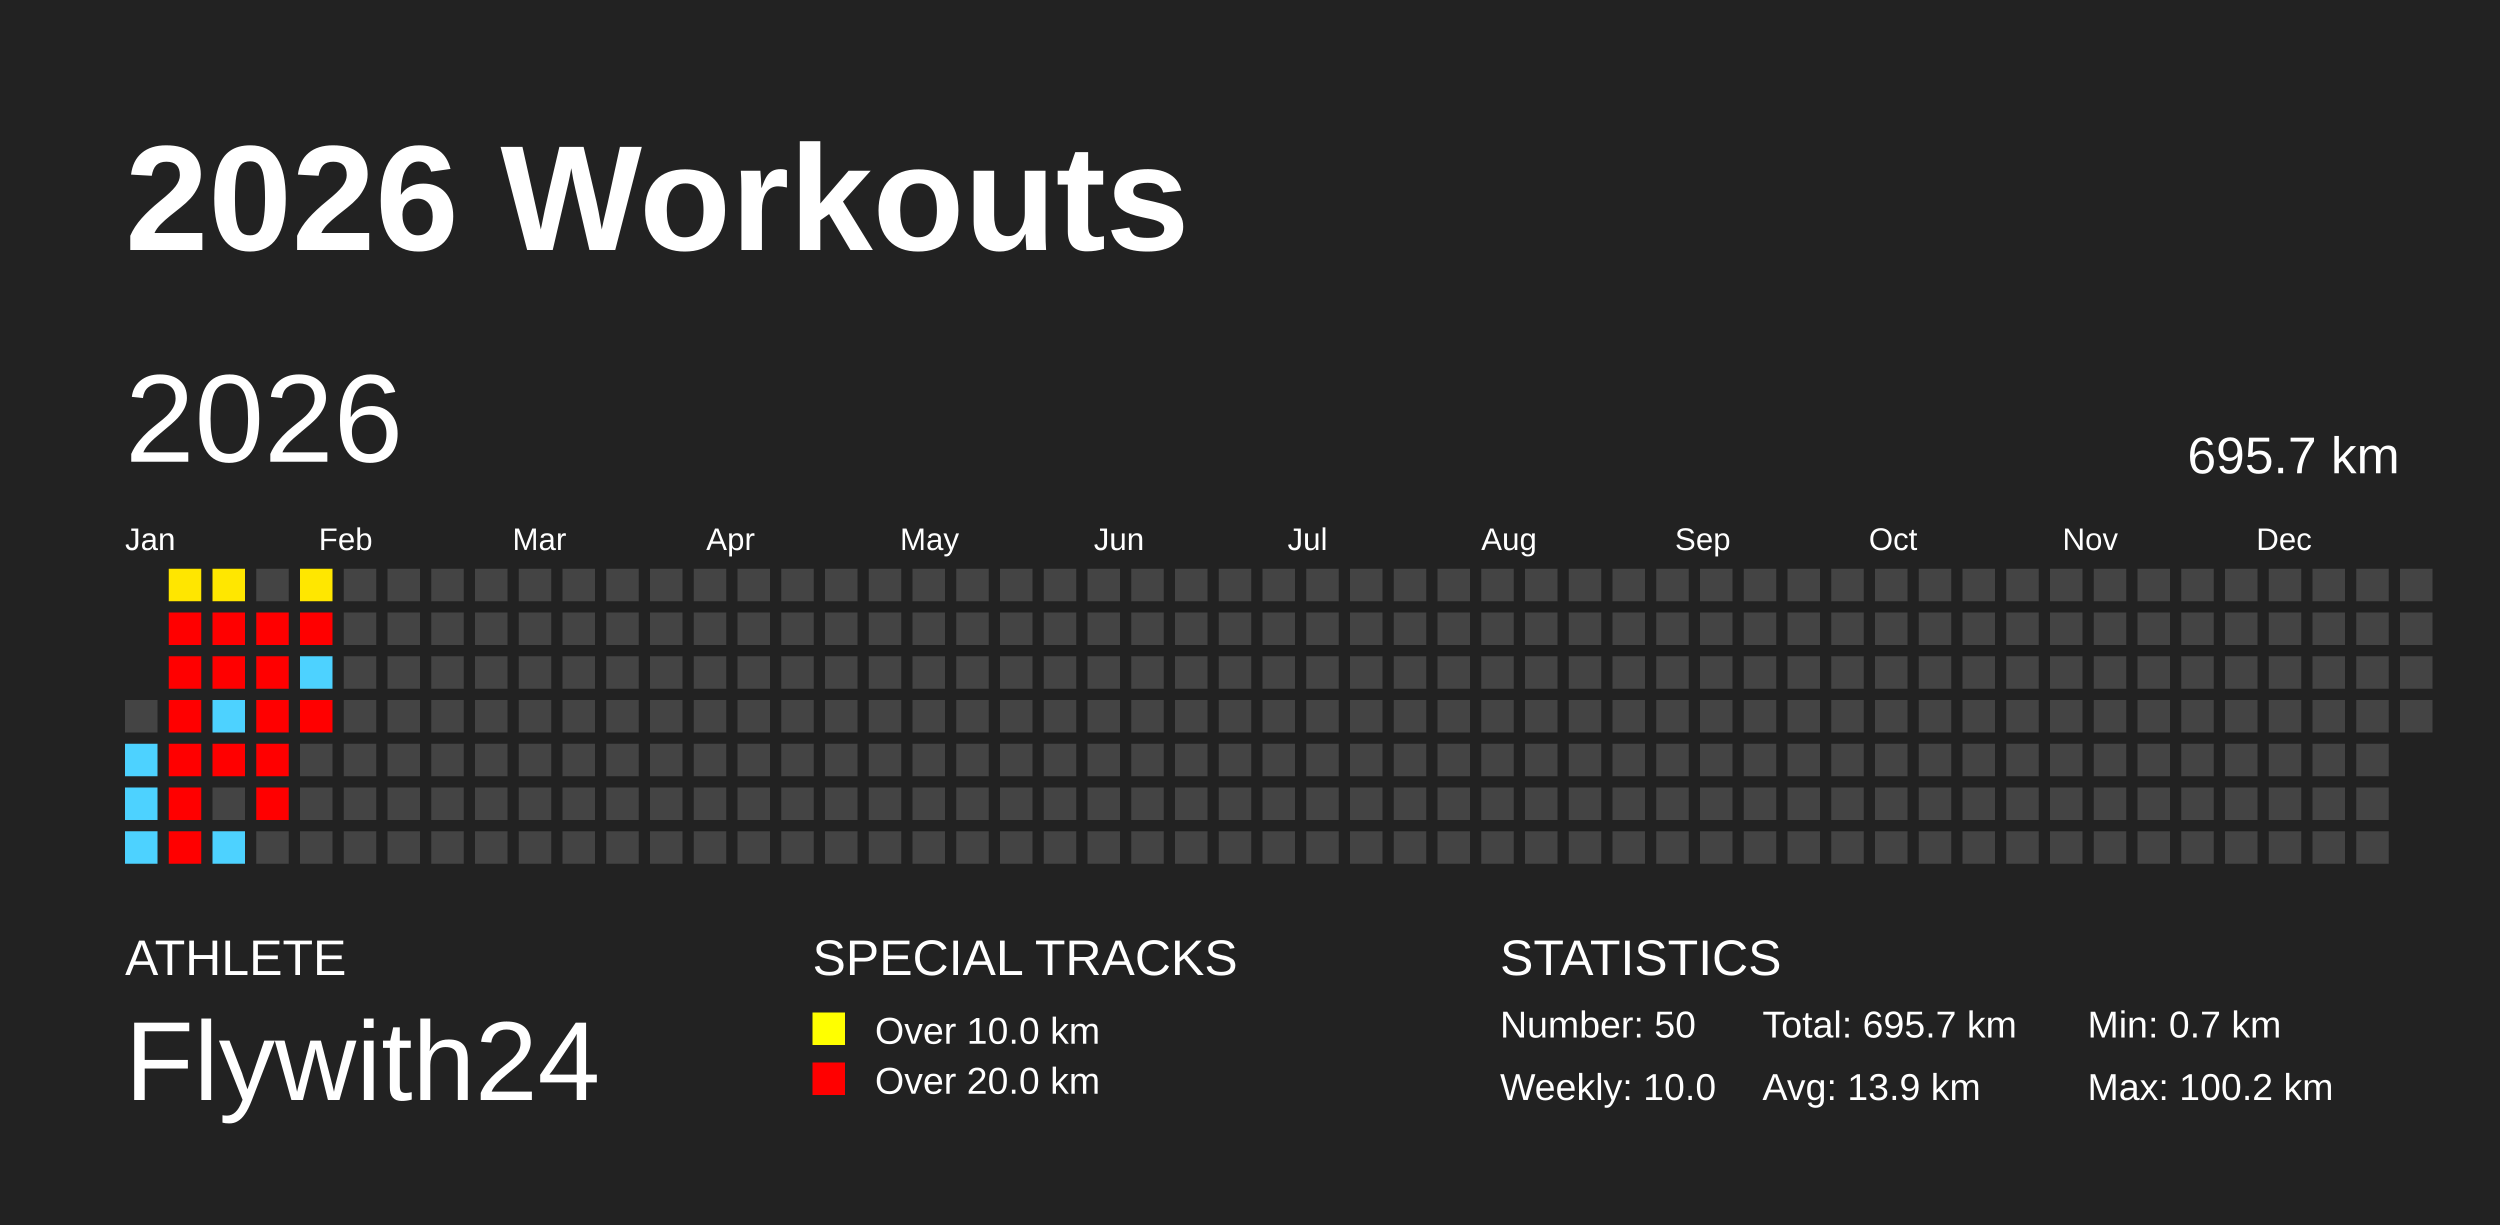
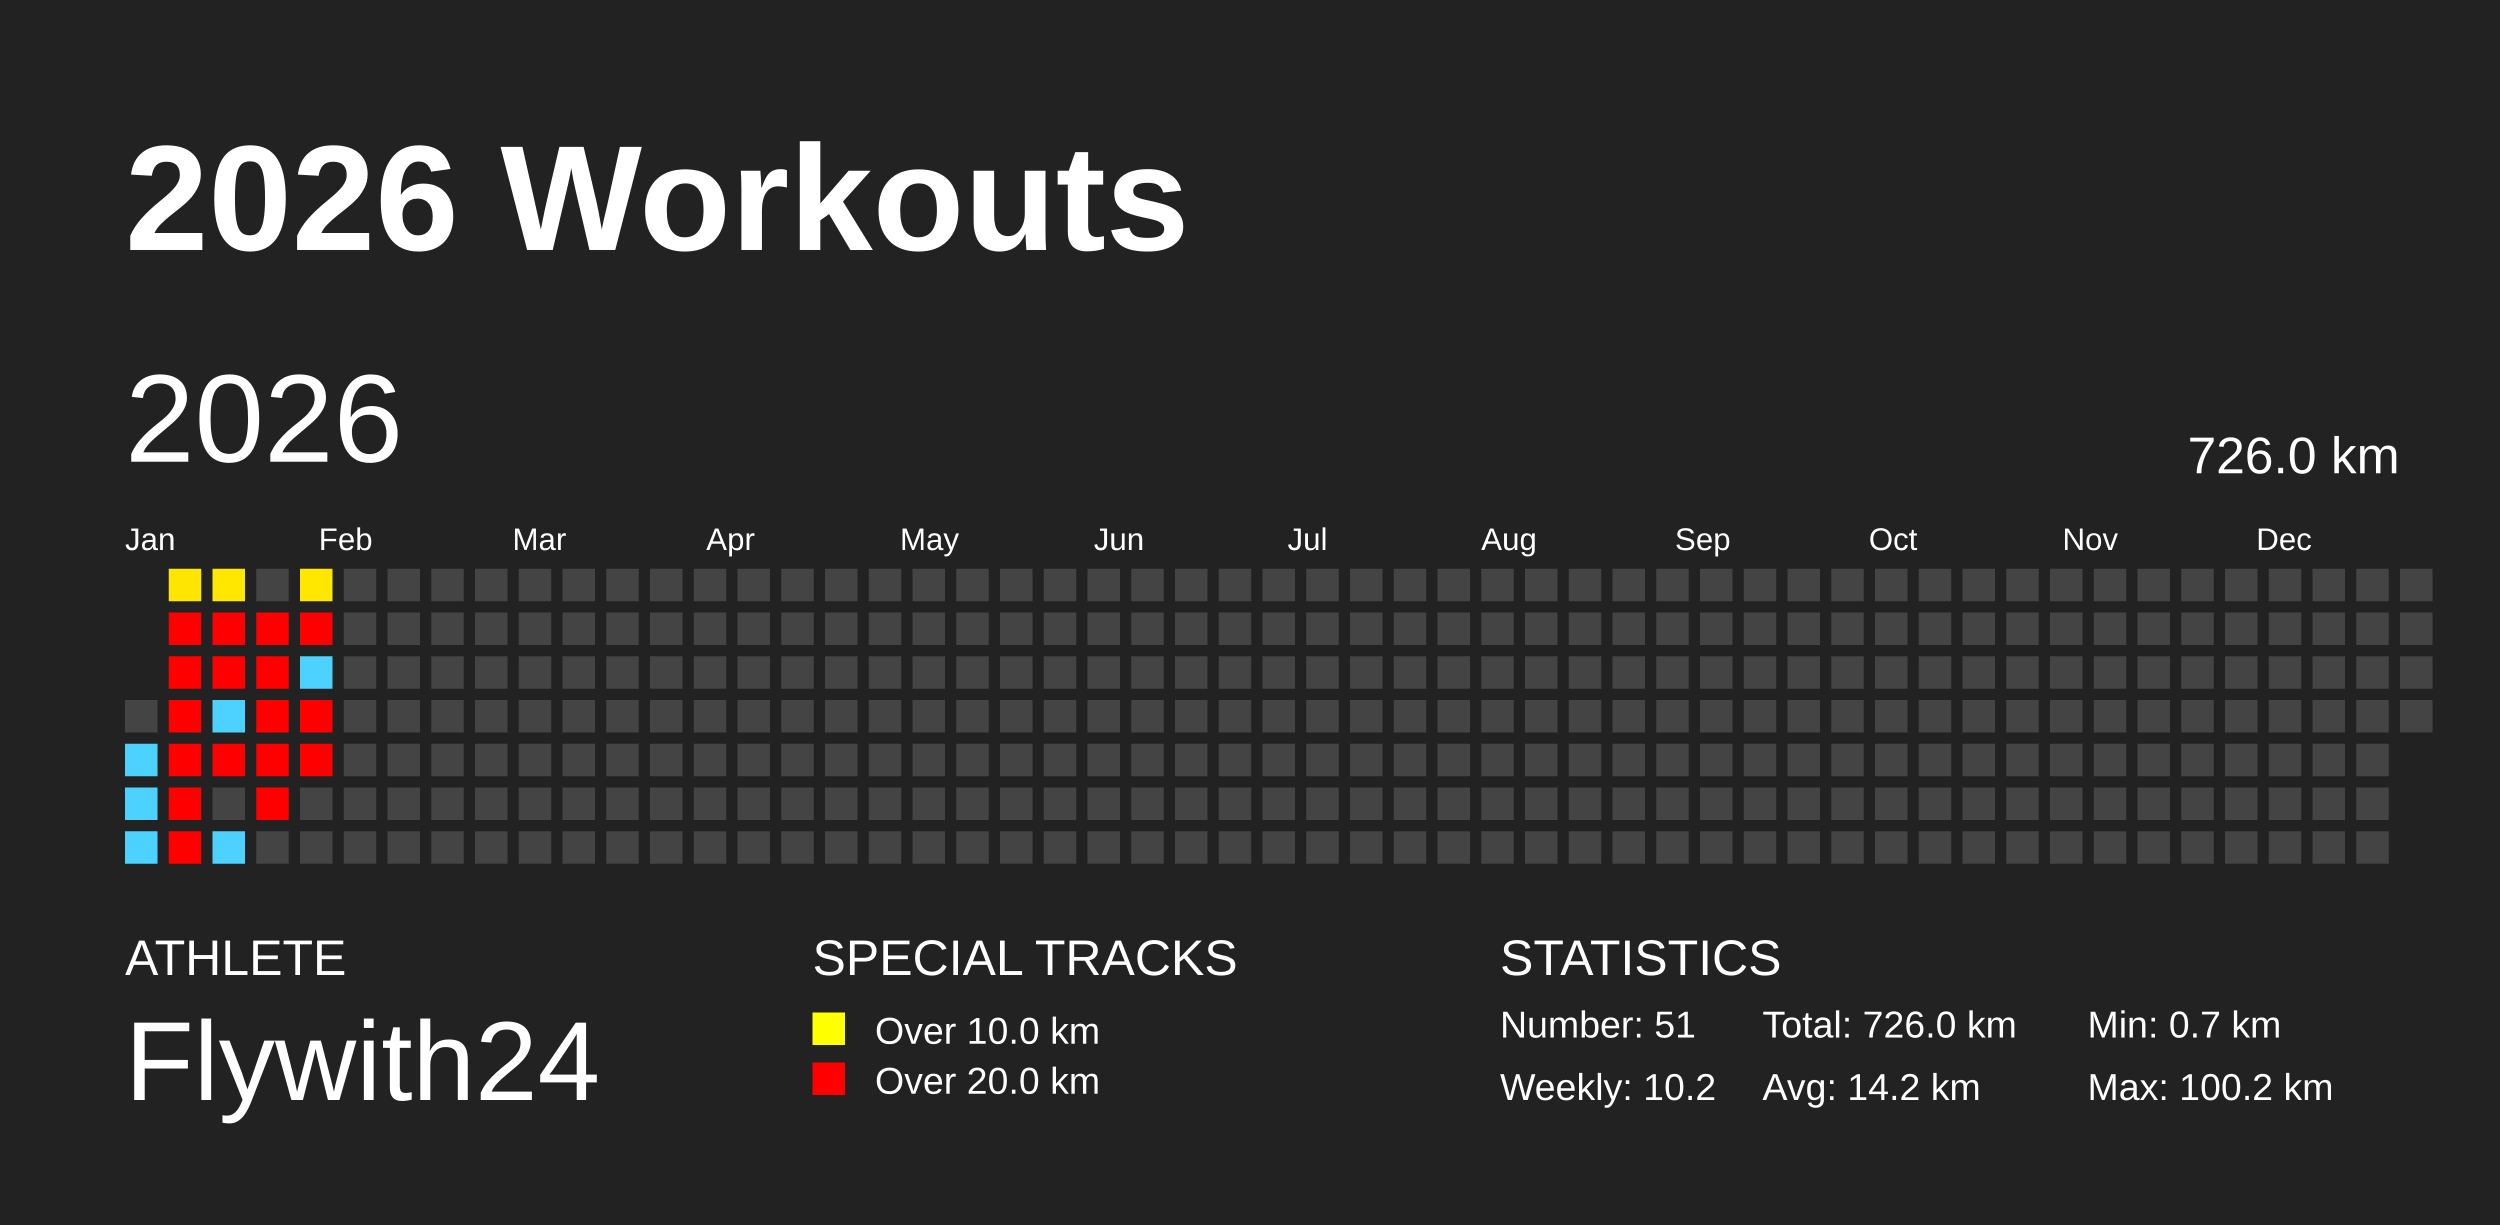
<svg xmlns="http://www.w3.org/2000/svg" baseProfile="full" height="98mm" version="1.1" viewBox="0,0,200,98" width="200mm">
  <defs />
  <rect fill="#222222" height="98" width="200" x="0" y="0" />
  <text fill="#FFFFFF" style="font-size:12px; font-family:Arial; font-weight:bold;" x="10" y="20">2026 Workouts</text>
  <text fill="#FFFFFF" style="font-size:4px; font-family:Arial" x="10" y="78">ATHLETE</text>
  <text fill="#FFFFFF" style="font-size:9px; font-family:Arial" x="10" y="88">Flywith24</text>
  <text fill="#FFFFFF" style="font-size:4px; font-family:Arial" x="65" y="78">SPECIAL TRACKS</text>
  <rect fill="yellow" height="2.6" width="2.6" x="65" y="81" />
  <text fill="#FFFFFF" style="font-size:3px; font-family:Arial" x="70" y="83.5">Over 10.0 km</text>
  <rect fill="red" height="2.6" width="2.6" x="65" y="85" />
  <text fill="#FFFFFF" style="font-size:3px; font-family:Arial" x="70" y="87.5">Over 20.0 km</text>
  <text fill="#FFFFFF" style="font-size:4px; font-family:Arial" x="120" y="78">STATISTICS</text>
-   <text fill="#FFFFFF" style="font-size:3px; font-family:Arial" x="120" y="83">Number: 50</text>
-   <text fill="#FFFFFF" style="font-size:3px; font-family:Arial" x="120" y="88">Weekly: 10.0</text>
-   <text fill="#FFFFFF" style="font-size:3px; font-family:Arial" x="141" y="83">Total: 695.7 km</text>
-   <text fill="#FFFFFF" style="font-size:3px; font-family:Arial" x="141" y="88">Avg: 13.9 km</text>
+   <text fill="#FFFFFF" style="font-size:3px; font-family:Arial" x="120" y="83">Number: 51</text>
+   <text fill="#FFFFFF" style="font-size:3px; font-family:Arial" x="120" y="88">Weekly: 10.2</text>
+   <text fill="#FFFFFF" style="font-size:3px; font-family:Arial" x="141" y="83">Total: 726.0 km</text>
+   <text fill="#FFFFFF" style="font-size:3px; font-family:Arial" x="141" y="88">Avg: 14.2 km</text>
  <text fill="#FFFFFF" style="font-size:3px; font-family:Arial" x="167" y="83">Min: 0.7 km</text>
  <text fill="#FFFFFF" style="font-size:3px; font-family:Arial" x="167" y="88">Max: 100.2 km</text>
  <text dominant-baseline="hanging" fill="#FFFFFF" style="font-size:10.0px; font-family:Arial;" x="10" y="30">2026</text>
-   <text dominant-baseline="hanging" fill="#FFFFFF" style="font-size:4.125px; font-family:Arial;" x="175" y="35">695.7 km</text>
+   <text dominant-baseline="hanging" fill="#FFFFFF" style="font-size:4.125px; font-family:Arial;" x="175" y="35">726.0 km</text>
  <text fill="#FFFFFF" style="font-size:2.5px; font-family:Arial" x="10.0" y="44">Jan</text>
  <text fill="#FFFFFF" style="font-size:2.5px; font-family:Arial" x="25.5" y="44">Feb</text>
  <text fill="#FFFFFF" style="font-size:2.5px; font-family:Arial" x="41.0" y="44">Mar</text>
  <text fill="#FFFFFF" style="font-size:2.5px; font-family:Arial" x="56.5" y="44">Apr</text>
  <text fill="#FFFFFF" style="font-size:2.5px; font-family:Arial" x="72.0" y="44">May</text>
  <text fill="#FFFFFF" style="font-size:2.5px; font-family:Arial" x="87.5" y="44">Jun</text>
  <text fill="#FFFFFF" style="font-size:2.5px; font-family:Arial" x="103.0" y="44">Jul</text>
  <text fill="#FFFFFF" style="font-size:2.5px; font-family:Arial" x="118.5" y="44">Aug</text>
  <text fill="#FFFFFF" style="font-size:2.5px; font-family:Arial" x="134.0" y="44">Sep</text>
  <text fill="#FFFFFF" style="font-size:2.5px; font-family:Arial" x="149.5" y="44">Oct</text>
  <text fill="#FFFFFF" style="font-size:2.5px; font-family:Arial" x="165.0" y="44">Nov</text>
  <text fill="#FFFFFF" style="font-size:2.5px; font-family:Arial" x="180.5" y="44">Dec</text>
  <rect fill="#444444" height="2.6" width="2.6" x="10.0" y="56.0" />
  <rect fill="#4dd2ff" height="2.6" width="2.6" x="10.0" y="59.5" />
  <rect fill="#4dd2ff" height="2.6" width="2.6" x="10.0" y="63.0" />
  <rect fill="#4dd2ff" height="2.6" width="2.6" x="10.0" y="66.5" />
  <rect fill="#ffe600" height="2.6" width="2.6" x="13.5" y="45.5" />
  <rect fill="red" height="2.6" width="2.6" x="13.5" y="49.0" />
  <rect fill="red" height="2.6" width="2.6" x="13.5" y="52.5" />
  <rect fill="red" height="2.6" width="2.6" x="13.5" y="56.0" />
  <rect fill="red" height="2.6" width="2.6" x="13.5" y="59.5" />
  <rect fill="red" height="2.6" width="2.6" x="13.5" y="63.0" />
  <rect fill="red" height="2.6" width="2.6" x="13.5" y="66.5" />
  <rect fill="#ffe700" height="2.6" width="2.6" x="17.0" y="45.5" />
  <rect fill="red" height="2.6" width="2.6" x="17.0" y="49.0" />
  <rect fill="red" height="2.6" width="2.6" x="17.0" y="52.5" />
  <rect fill="#4dd2ff" height="2.6" width="2.6" x="17.0" y="56.0" />
  <rect fill="red" height="2.6" width="2.6" x="17.0" y="59.5" />
  <rect fill="#444444" height="2.6" width="2.6" x="17.0" y="63.0" />
  <rect fill="#4dd2ff" height="2.6" width="2.6" x="17.0" y="66.5" />
  <rect fill="#444444" height="2.6" width="2.6" x="20.5" y="45.5" />
  <rect fill="red" height="2.6" width="2.6" x="20.5" y="49.0" />
  <rect fill="red" height="2.6" width="2.6" x="20.5" y="52.5" />
  <rect fill="red" height="2.6" width="2.6" x="20.5" y="56.0" />
  <rect fill="red" height="2.6" width="2.6" x="20.5" y="59.5" />
  <rect fill="red" height="2.6" width="2.6" x="20.5" y="63.0" />
  <rect fill="#444444" height="2.6" width="2.6" x="20.5" y="66.5" />
  <rect fill="#ffe700" height="2.6" width="2.6" x="24.0" y="45.5" />
  <rect fill="red" height="2.6" width="2.6" x="24.0" y="49.0" />
  <rect fill="#4dd2ff" height="2.6" width="2.6" x="24.0" y="52.5" />
  <rect fill="red" height="2.6" width="2.6" x="24.0" y="56.0" />
-   <rect fill="#444444" height="2.6" width="2.6" x="24.0" y="59.5" />
+   <rect fill="red" height="2.6" width="2.6" x="24.0" y="59.5" />
  <rect fill="#444444" height="2.6" width="2.6" x="24.0" y="63.0" />
  <rect fill="#444444" height="2.6" width="2.6" x="24.0" y="66.5" />
  <rect fill="#444444" height="2.6" width="2.6" x="27.5" y="45.5" />
  <rect fill="#444444" height="2.6" width="2.6" x="27.5" y="49.0" />
  <rect fill="#444444" height="2.6" width="2.6" x="27.5" y="52.5" />
  <rect fill="#444444" height="2.6" width="2.6" x="27.5" y="56.0" />
  <rect fill="#444444" height="2.6" width="2.6" x="27.5" y="59.5" />
  <rect fill="#444444" height="2.6" width="2.6" x="27.5" y="63.0" />
  <rect fill="#444444" height="2.6" width="2.6" x="27.5" y="66.5" />
  <rect fill="#444444" height="2.6" width="2.6" x="31.0" y="45.5" />
  <rect fill="#444444" height="2.6" width="2.6" x="31.0" y="49.0" />
  <rect fill="#444444" height="2.6" width="2.6" x="31.0" y="52.5" />
  <rect fill="#444444" height="2.6" width="2.6" x="31.0" y="56.0" />
  <rect fill="#444444" height="2.6" width="2.6" x="31.0" y="59.5" />
  <rect fill="#444444" height="2.6" width="2.6" x="31.0" y="63.0" />
  <rect fill="#444444" height="2.6" width="2.6" x="31.0" y="66.5" />
  <rect fill="#444444" height="2.6" width="2.6" x="34.5" y="45.5" />
  <rect fill="#444444" height="2.6" width="2.6" x="34.5" y="49.0" />
  <rect fill="#444444" height="2.6" width="2.6" x="34.5" y="52.5" />
  <rect fill="#444444" height="2.6" width="2.6" x="34.5" y="56.0" />
  <rect fill="#444444" height="2.6" width="2.6" x="34.5" y="59.5" />
  <rect fill="#444444" height="2.6" width="2.6" x="34.5" y="63.0" />
  <rect fill="#444444" height="2.6" width="2.6" x="34.5" y="66.5" />
  <rect fill="#444444" height="2.6" width="2.6" x="38.0" y="45.5" />
  <rect fill="#444444" height="2.6" width="2.6" x="38.0" y="49.0" />
  <rect fill="#444444" height="2.6" width="2.6" x="38.0" y="52.5" />
  <rect fill="#444444" height="2.6" width="2.6" x="38.0" y="56.0" />
  <rect fill="#444444" height="2.6" width="2.6" x="38.0" y="59.5" />
  <rect fill="#444444" height="2.6" width="2.6" x="38.0" y="63.0" />
  <rect fill="#444444" height="2.6" width="2.6" x="38.0" y="66.5" />
  <rect fill="#444444" height="2.6" width="2.6" x="41.5" y="45.5" />
  <rect fill="#444444" height="2.6" width="2.6" x="41.5" y="49.0" />
  <rect fill="#444444" height="2.6" width="2.6" x="41.5" y="52.5" />
  <rect fill="#444444" height="2.6" width="2.6" x="41.5" y="56.0" />
  <rect fill="#444444" height="2.6" width="2.6" x="41.5" y="59.5" />
  <rect fill="#444444" height="2.6" width="2.6" x="41.5" y="63.0" />
  <rect fill="#444444" height="2.6" width="2.6" x="41.5" y="66.5" />
  <rect fill="#444444" height="2.6" width="2.6" x="45.0" y="45.5" />
  <rect fill="#444444" height="2.6" width="2.6" x="45.0" y="49.0" />
  <rect fill="#444444" height="2.6" width="2.6" x="45.0" y="52.5" />
  <rect fill="#444444" height="2.6" width="2.6" x="45.0" y="56.0" />
  <rect fill="#444444" height="2.6" width="2.6" x="45.0" y="59.5" />
  <rect fill="#444444" height="2.6" width="2.6" x="45.0" y="63.0" />
  <rect fill="#444444" height="2.6" width="2.6" x="45.0" y="66.5" />
  <rect fill="#444444" height="2.6" width="2.6" x="48.5" y="45.5" />
  <rect fill="#444444" height="2.6" width="2.6" x="48.5" y="49.0" />
  <rect fill="#444444" height="2.6" width="2.6" x="48.5" y="52.5" />
  <rect fill="#444444" height="2.6" width="2.6" x="48.5" y="56.0" />
  <rect fill="#444444" height="2.6" width="2.6" x="48.5" y="59.5" />
  <rect fill="#444444" height="2.6" width="2.6" x="48.5" y="63.0" />
  <rect fill="#444444" height="2.6" width="2.6" x="48.5" y="66.5" />
  <rect fill="#444444" height="2.6" width="2.6" x="52.0" y="45.5" />
  <rect fill="#444444" height="2.6" width="2.6" x="52.0" y="49.0" />
  <rect fill="#444444" height="2.6" width="2.6" x="52.0" y="52.5" />
  <rect fill="#444444" height="2.6" width="2.6" x="52.0" y="56.0" />
  <rect fill="#444444" height="2.6" width="2.6" x="52.0" y="59.5" />
  <rect fill="#444444" height="2.6" width="2.6" x="52.0" y="63.0" />
  <rect fill="#444444" height="2.6" width="2.6" x="52.0" y="66.5" />
  <rect fill="#444444" height="2.6" width="2.6" x="55.5" y="45.5" />
  <rect fill="#444444" height="2.6" width="2.6" x="55.5" y="49.0" />
  <rect fill="#444444" height="2.6" width="2.6" x="55.5" y="52.5" />
  <rect fill="#444444" height="2.6" width="2.6" x="55.5" y="56.0" />
  <rect fill="#444444" height="2.6" width="2.6" x="55.5" y="59.5" />
  <rect fill="#444444" height="2.6" width="2.6" x="55.5" y="63.0" />
  <rect fill="#444444" height="2.6" width="2.6" x="55.5" y="66.5" />
  <rect fill="#444444" height="2.6" width="2.6" x="59.0" y="45.5" />
  <rect fill="#444444" height="2.6" width="2.6" x="59.0" y="49.0" />
  <rect fill="#444444" height="2.6" width="2.6" x="59.0" y="52.5" />
  <rect fill="#444444" height="2.6" width="2.6" x="59.0" y="56.0" />
  <rect fill="#444444" height="2.6" width="2.6" x="59.0" y="59.5" />
  <rect fill="#444444" height="2.6" width="2.6" x="59.0" y="63.0" />
  <rect fill="#444444" height="2.6" width="2.6" x="59.0" y="66.5" />
  <rect fill="#444444" height="2.6" width="2.6" x="62.5" y="45.5" />
  <rect fill="#444444" height="2.6" width="2.6" x="62.5" y="49.0" />
  <rect fill="#444444" height="2.6" width="2.6" x="62.5" y="52.5" />
  <rect fill="#444444" height="2.6" width="2.6" x="62.5" y="56.0" />
  <rect fill="#444444" height="2.6" width="2.6" x="62.5" y="59.5" />
  <rect fill="#444444" height="2.6" width="2.6" x="62.5" y="63.0" />
  <rect fill="#444444" height="2.6" width="2.6" x="62.5" y="66.5" />
  <rect fill="#444444" height="2.6" width="2.6" x="66.0" y="45.5" />
  <rect fill="#444444" height="2.6" width="2.6" x="66.0" y="49.0" />
  <rect fill="#444444" height="2.6" width="2.6" x="66.0" y="52.5" />
  <rect fill="#444444" height="2.6" width="2.6" x="66.0" y="56.0" />
  <rect fill="#444444" height="2.6" width="2.6" x="66.0" y="59.5" />
  <rect fill="#444444" height="2.6" width="2.6" x="66.0" y="63.0" />
  <rect fill="#444444" height="2.6" width="2.6" x="66.0" y="66.5" />
  <rect fill="#444444" height="2.6" width="2.6" x="69.5" y="45.5" />
  <rect fill="#444444" height="2.6" width="2.6" x="69.5" y="49.0" />
  <rect fill="#444444" height="2.6" width="2.6" x="69.5" y="52.5" />
  <rect fill="#444444" height="2.6" width="2.6" x="69.5" y="56.0" />
  <rect fill="#444444" height="2.6" width="2.6" x="69.5" y="59.5" />
  <rect fill="#444444" height="2.6" width="2.6" x="69.5" y="63.0" />
  <rect fill="#444444" height="2.6" width="2.6" x="69.5" y="66.5" />
  <rect fill="#444444" height="2.6" width="2.6" x="73.0" y="45.5" />
  <rect fill="#444444" height="2.6" width="2.6" x="73.0" y="49.0" />
  <rect fill="#444444" height="2.6" width="2.6" x="73.0" y="52.5" />
  <rect fill="#444444" height="2.6" width="2.6" x="73.0" y="56.0" />
  <rect fill="#444444" height="2.6" width="2.6" x="73.0" y="59.5" />
  <rect fill="#444444" height="2.6" width="2.6" x="73.0" y="63.0" />
  <rect fill="#444444" height="2.6" width="2.6" x="73.0" y="66.5" />
  <rect fill="#444444" height="2.6" width="2.6" x="76.5" y="45.5" />
  <rect fill="#444444" height="2.6" width="2.6" x="76.5" y="49.0" />
  <rect fill="#444444" height="2.6" width="2.6" x="76.5" y="52.5" />
  <rect fill="#444444" height="2.6" width="2.6" x="76.5" y="56.0" />
  <rect fill="#444444" height="2.6" width="2.6" x="76.5" y="59.5" />
  <rect fill="#444444" height="2.6" width="2.6" x="76.5" y="63.0" />
  <rect fill="#444444" height="2.6" width="2.6" x="76.5" y="66.5" />
  <rect fill="#444444" height="2.6" width="2.6" x="80.0" y="45.5" />
  <rect fill="#444444" height="2.6" width="2.6" x="80.0" y="49.0" />
  <rect fill="#444444" height="2.6" width="2.6" x="80.0" y="52.5" />
  <rect fill="#444444" height="2.6" width="2.6" x="80.0" y="56.0" />
  <rect fill="#444444" height="2.6" width="2.6" x="80.0" y="59.5" />
  <rect fill="#444444" height="2.6" width="2.6" x="80.0" y="63.0" />
  <rect fill="#444444" height="2.6" width="2.6" x="80.0" y="66.5" />
  <rect fill="#444444" height="2.6" width="2.6" x="83.5" y="45.5" />
  <rect fill="#444444" height="2.6" width="2.6" x="83.5" y="49.0" />
  <rect fill="#444444" height="2.6" width="2.6" x="83.5" y="52.5" />
  <rect fill="#444444" height="2.6" width="2.6" x="83.5" y="56.0" />
  <rect fill="#444444" height="2.6" width="2.6" x="83.5" y="59.5" />
  <rect fill="#444444" height="2.6" width="2.6" x="83.5" y="63.0" />
  <rect fill="#444444" height="2.6" width="2.6" x="83.5" y="66.5" />
  <rect fill="#444444" height="2.6" width="2.6" x="87.0" y="45.5" />
  <rect fill="#444444" height="2.6" width="2.6" x="87.0" y="49.0" />
  <rect fill="#444444" height="2.6" width="2.6" x="87.0" y="52.5" />
  <rect fill="#444444" height="2.6" width="2.6" x="87.0" y="56.0" />
  <rect fill="#444444" height="2.6" width="2.6" x="87.0" y="59.5" />
  <rect fill="#444444" height="2.6" width="2.6" x="87.0" y="63.0" />
  <rect fill="#444444" height="2.6" width="2.6" x="87.0" y="66.5" />
  <rect fill="#444444" height="2.6" width="2.6" x="90.5" y="45.5" />
  <rect fill="#444444" height="2.6" width="2.6" x="90.5" y="49.0" />
  <rect fill="#444444" height="2.6" width="2.6" x="90.5" y="52.5" />
  <rect fill="#444444" height="2.6" width="2.6" x="90.5" y="56.0" />
  <rect fill="#444444" height="2.6" width="2.6" x="90.5" y="59.5" />
  <rect fill="#444444" height="2.6" width="2.6" x="90.5" y="63.0" />
  <rect fill="#444444" height="2.6" width="2.6" x="90.5" y="66.5" />
  <rect fill="#444444" height="2.6" width="2.6" x="94.0" y="45.5" />
  <rect fill="#444444" height="2.6" width="2.6" x="94.0" y="49.0" />
  <rect fill="#444444" height="2.6" width="2.6" x="94.0" y="52.5" />
  <rect fill="#444444" height="2.6" width="2.6" x="94.0" y="56.0" />
  <rect fill="#444444" height="2.6" width="2.6" x="94.0" y="59.5" />
  <rect fill="#444444" height="2.6" width="2.6" x="94.0" y="63.0" />
  <rect fill="#444444" height="2.6" width="2.6" x="94.0" y="66.5" />
  <rect fill="#444444" height="2.6" width="2.6" x="97.5" y="45.5" />
  <rect fill="#444444" height="2.6" width="2.6" x="97.5" y="49.0" />
  <rect fill="#444444" height="2.6" width="2.6" x="97.5" y="52.5" />
  <rect fill="#444444" height="2.6" width="2.6" x="97.5" y="56.0" />
  <rect fill="#444444" height="2.6" width="2.6" x="97.5" y="59.5" />
  <rect fill="#444444" height="2.6" width="2.6" x="97.5" y="63.0" />
  <rect fill="#444444" height="2.6" width="2.6" x="97.5" y="66.5" />
  <rect fill="#444444" height="2.6" width="2.6" x="101.0" y="45.5" />
  <rect fill="#444444" height="2.6" width="2.6" x="101.0" y="49.0" />
  <rect fill="#444444" height="2.6" width="2.6" x="101.0" y="52.5" />
  <rect fill="#444444" height="2.6" width="2.6" x="101.0" y="56.0" />
  <rect fill="#444444" height="2.6" width="2.6" x="101.0" y="59.5" />
  <rect fill="#444444" height="2.6" width="2.6" x="101.0" y="63.0" />
  <rect fill="#444444" height="2.6" width="2.6" x="101.0" y="66.5" />
  <rect fill="#444444" height="2.6" width="2.6" x="104.5" y="45.5" />
  <rect fill="#444444" height="2.6" width="2.6" x="104.5" y="49.0" />
  <rect fill="#444444" height="2.6" width="2.6" x="104.5" y="52.5" />
  <rect fill="#444444" height="2.6" width="2.6" x="104.5" y="56.0" />
  <rect fill="#444444" height="2.6" width="2.6" x="104.5" y="59.5" />
  <rect fill="#444444" height="2.6" width="2.6" x="104.5" y="63.0" />
  <rect fill="#444444" height="2.6" width="2.6" x="104.5" y="66.5" />
  <rect fill="#444444" height="2.6" width="2.6" x="108.0" y="45.5" />
  <rect fill="#444444" height="2.6" width="2.6" x="108.0" y="49.0" />
  <rect fill="#444444" height="2.6" width="2.6" x="108.0" y="52.5" />
  <rect fill="#444444" height="2.6" width="2.6" x="108.0" y="56.0" />
  <rect fill="#444444" height="2.6" width="2.6" x="108.0" y="59.5" />
  <rect fill="#444444" height="2.6" width="2.6" x="108.0" y="63.0" />
  <rect fill="#444444" height="2.6" width="2.6" x="108.0" y="66.5" />
  <rect fill="#444444" height="2.6" width="2.6" x="111.5" y="45.5" />
  <rect fill="#444444" height="2.6" width="2.6" x="111.5" y="49.0" />
  <rect fill="#444444" height="2.6" width="2.6" x="111.5" y="52.5" />
  <rect fill="#444444" height="2.6" width="2.6" x="111.5" y="56.0" />
  <rect fill="#444444" height="2.6" width="2.6" x="111.5" y="59.5" />
  <rect fill="#444444" height="2.6" width="2.6" x="111.5" y="63.0" />
  <rect fill="#444444" height="2.6" width="2.6" x="111.5" y="66.5" />
  <rect fill="#444444" height="2.6" width="2.6" x="115.0" y="45.5" />
  <rect fill="#444444" height="2.6" width="2.6" x="115.0" y="49.0" />
  <rect fill="#444444" height="2.6" width="2.6" x="115.0" y="52.5" />
  <rect fill="#444444" height="2.6" width="2.6" x="115.0" y="56.0" />
  <rect fill="#444444" height="2.6" width="2.6" x="115.0" y="59.5" />
  <rect fill="#444444" height="2.6" width="2.6" x="115.0" y="63.0" />
  <rect fill="#444444" height="2.6" width="2.6" x="115.0" y="66.5" />
  <rect fill="#444444" height="2.6" width="2.6" x="118.5" y="45.5" />
  <rect fill="#444444" height="2.6" width="2.6" x="118.5" y="49.0" />
  <rect fill="#444444" height="2.6" width="2.6" x="118.5" y="52.5" />
  <rect fill="#444444" height="2.6" width="2.6" x="118.5" y="56.0" />
  <rect fill="#444444" height="2.6" width="2.6" x="118.5" y="59.5" />
  <rect fill="#444444" height="2.6" width="2.6" x="118.5" y="63.0" />
  <rect fill="#444444" height="2.6" width="2.6" x="118.5" y="66.5" />
  <rect fill="#444444" height="2.6" width="2.6" x="122.0" y="45.5" />
  <rect fill="#444444" height="2.6" width="2.6" x="122.0" y="49.0" />
  <rect fill="#444444" height="2.6" width="2.6" x="122.0" y="52.5" />
  <rect fill="#444444" height="2.6" width="2.6" x="122.0" y="56.0" />
  <rect fill="#444444" height="2.6" width="2.6" x="122.0" y="59.5" />
  <rect fill="#444444" height="2.6" width="2.6" x="122.0" y="63.0" />
  <rect fill="#444444" height="2.6" width="2.6" x="122.0" y="66.5" />
  <rect fill="#444444" height="2.6" width="2.6" x="125.5" y="45.5" />
  <rect fill="#444444" height="2.6" width="2.6" x="125.5" y="49.0" />
  <rect fill="#444444" height="2.6" width="2.6" x="125.5" y="52.5" />
  <rect fill="#444444" height="2.6" width="2.6" x="125.5" y="56.0" />
  <rect fill="#444444" height="2.6" width="2.6" x="125.5" y="59.5" />
  <rect fill="#444444" height="2.6" width="2.6" x="125.5" y="63.0" />
  <rect fill="#444444" height="2.6" width="2.6" x="125.5" y="66.5" />
  <rect fill="#444444" height="2.6" width="2.6" x="129.0" y="45.5" />
  <rect fill="#444444" height="2.6" width="2.6" x="129.0" y="49.0" />
  <rect fill="#444444" height="2.6" width="2.6" x="129.0" y="52.5" />
  <rect fill="#444444" height="2.6" width="2.6" x="129.0" y="56.0" />
  <rect fill="#444444" height="2.6" width="2.6" x="129.0" y="59.5" />
  <rect fill="#444444" height="2.6" width="2.6" x="129.0" y="63.0" />
  <rect fill="#444444" height="2.6" width="2.6" x="129.0" y="66.5" />
  <rect fill="#444444" height="2.6" width="2.6" x="132.5" y="45.5" />
  <rect fill="#444444" height="2.6" width="2.6" x="132.5" y="49.0" />
  <rect fill="#444444" height="2.6" width="2.6" x="132.5" y="52.5" />
  <rect fill="#444444" height="2.6" width="2.6" x="132.5" y="56.0" />
  <rect fill="#444444" height="2.6" width="2.6" x="132.5" y="59.5" />
  <rect fill="#444444" height="2.6" width="2.6" x="132.5" y="63.0" />
  <rect fill="#444444" height="2.6" width="2.6" x="132.5" y="66.5" />
  <rect fill="#444444" height="2.6" width="2.6" x="136.0" y="45.5" />
  <rect fill="#444444" height="2.6" width="2.6" x="136.0" y="49.0" />
  <rect fill="#444444" height="2.6" width="2.6" x="136.0" y="52.5" />
  <rect fill="#444444" height="2.6" width="2.6" x="136.0" y="56.0" />
  <rect fill="#444444" height="2.6" width="2.6" x="136.0" y="59.5" />
  <rect fill="#444444" height="2.6" width="2.6" x="136.0" y="63.0" />
  <rect fill="#444444" height="2.6" width="2.6" x="136.0" y="66.5" />
  <rect fill="#444444" height="2.6" width="2.6" x="139.5" y="45.5" />
  <rect fill="#444444" height="2.6" width="2.6" x="139.5" y="49.0" />
  <rect fill="#444444" height="2.6" width="2.6" x="139.5" y="52.5" />
  <rect fill="#444444" height="2.6" width="2.6" x="139.5" y="56.0" />
  <rect fill="#444444" height="2.6" width="2.6" x="139.5" y="59.5" />
  <rect fill="#444444" height="2.6" width="2.6" x="139.5" y="63.0" />
  <rect fill="#444444" height="2.6" width="2.6" x="139.5" y="66.5" />
  <rect fill="#444444" height="2.6" width="2.6" x="143.0" y="45.5" />
  <rect fill="#444444" height="2.6" width="2.6" x="143.0" y="49.0" />
  <rect fill="#444444" height="2.6" width="2.6" x="143.0" y="52.5" />
  <rect fill="#444444" height="2.6" width="2.6" x="143.0" y="56.0" />
  <rect fill="#444444" height="2.6" width="2.6" x="143.0" y="59.5" />
  <rect fill="#444444" height="2.6" width="2.6" x="143.0" y="63.0" />
  <rect fill="#444444" height="2.6" width="2.6" x="143.0" y="66.5" />
  <rect fill="#444444" height="2.6" width="2.6" x="146.5" y="45.5" />
  <rect fill="#444444" height="2.6" width="2.6" x="146.5" y="49.0" />
  <rect fill="#444444" height="2.6" width="2.6" x="146.5" y="52.5" />
  <rect fill="#444444" height="2.6" width="2.6" x="146.5" y="56.0" />
  <rect fill="#444444" height="2.6" width="2.6" x="146.5" y="59.5" />
  <rect fill="#444444" height="2.6" width="2.6" x="146.5" y="63.0" />
  <rect fill="#444444" height="2.6" width="2.6" x="146.5" y="66.5" />
  <rect fill="#444444" height="2.6" width="2.6" x="150.0" y="45.5" />
  <rect fill="#444444" height="2.6" width="2.6" x="150.0" y="49.0" />
  <rect fill="#444444" height="2.6" width="2.6" x="150.0" y="52.5" />
  <rect fill="#444444" height="2.6" width="2.6" x="150.0" y="56.0" />
  <rect fill="#444444" height="2.6" width="2.6" x="150.0" y="59.5" />
  <rect fill="#444444" height="2.6" width="2.6" x="150.0" y="63.0" />
  <rect fill="#444444" height="2.6" width="2.6" x="150.0" y="66.5" />
  <rect fill="#444444" height="2.6" width="2.6" x="153.5" y="45.5" />
  <rect fill="#444444" height="2.6" width="2.6" x="153.5" y="49.0" />
  <rect fill="#444444" height="2.6" width="2.6" x="153.5" y="52.5" />
  <rect fill="#444444" height="2.6" width="2.6" x="153.5" y="56.0" />
  <rect fill="#444444" height="2.6" width="2.6" x="153.5" y="59.5" />
  <rect fill="#444444" height="2.6" width="2.6" x="153.5" y="63.0" />
  <rect fill="#444444" height="2.6" width="2.6" x="153.5" y="66.5" />
  <rect fill="#444444" height="2.6" width="2.6" x="157.0" y="45.5" />
  <rect fill="#444444" height="2.6" width="2.6" x="157.0" y="49.0" />
  <rect fill="#444444" height="2.6" width="2.6" x="157.0" y="52.5" />
  <rect fill="#444444" height="2.6" width="2.6" x="157.0" y="56.0" />
  <rect fill="#444444" height="2.6" width="2.6" x="157.0" y="59.5" />
  <rect fill="#444444" height="2.6" width="2.6" x="157.0" y="63.0" />
  <rect fill="#444444" height="2.6" width="2.6" x="157.0" y="66.5" />
  <rect fill="#444444" height="2.6" width="2.6" x="160.5" y="45.5" />
  <rect fill="#444444" height="2.6" width="2.6" x="160.5" y="49.0" />
  <rect fill="#444444" height="2.6" width="2.6" x="160.5" y="52.5" />
  <rect fill="#444444" height="2.6" width="2.6" x="160.5" y="56.0" />
  <rect fill="#444444" height="2.6" width="2.6" x="160.5" y="59.5" />
  <rect fill="#444444" height="2.6" width="2.6" x="160.5" y="63.0" />
  <rect fill="#444444" height="2.6" width="2.6" x="160.5" y="66.5" />
  <rect fill="#444444" height="2.6" width="2.6" x="164.0" y="45.5" />
  <rect fill="#444444" height="2.6" width="2.6" x="164.0" y="49.0" />
  <rect fill="#444444" height="2.6" width="2.6" x="164.0" y="52.5" />
  <rect fill="#444444" height="2.6" width="2.6" x="164.0" y="56.0" />
  <rect fill="#444444" height="2.6" width="2.6" x="164.0" y="59.5" />
  <rect fill="#444444" height="2.6" width="2.6" x="164.0" y="63.0" />
  <rect fill="#444444" height="2.6" width="2.6" x="164.0" y="66.5" />
  <rect fill="#444444" height="2.6" width="2.6" x="167.5" y="45.5" />
  <rect fill="#444444" height="2.6" width="2.6" x="167.5" y="49.0" />
  <rect fill="#444444" height="2.6" width="2.6" x="167.5" y="52.5" />
  <rect fill="#444444" height="2.6" width="2.6" x="167.5" y="56.0" />
  <rect fill="#444444" height="2.6" width="2.6" x="167.5" y="59.5" />
  <rect fill="#444444" height="2.6" width="2.6" x="167.5" y="63.0" />
  <rect fill="#444444" height="2.6" width="2.6" x="167.5" y="66.5" />
  <rect fill="#444444" height="2.6" width="2.6" x="171.0" y="45.5" />
  <rect fill="#444444" height="2.6" width="2.6" x="171.0" y="49.0" />
  <rect fill="#444444" height="2.6" width="2.6" x="171.0" y="52.5" />
  <rect fill="#444444" height="2.6" width="2.6" x="171.0" y="56.0" />
  <rect fill="#444444" height="2.6" width="2.6" x="171.0" y="59.5" />
  <rect fill="#444444" height="2.6" width="2.6" x="171.0" y="63.0" />
  <rect fill="#444444" height="2.6" width="2.6" x="171.0" y="66.5" />
  <rect fill="#444444" height="2.6" width="2.6" x="174.5" y="45.5" />
  <rect fill="#444444" height="2.6" width="2.6" x="174.5" y="49.0" />
  <rect fill="#444444" height="2.6" width="2.6" x="174.5" y="52.5" />
  <rect fill="#444444" height="2.6" width="2.6" x="174.5" y="56.0" />
  <rect fill="#444444" height="2.6" width="2.6" x="174.5" y="59.5" />
  <rect fill="#444444" height="2.6" width="2.6" x="174.5" y="63.0" />
  <rect fill="#444444" height="2.6" width="2.6" x="174.5" y="66.5" />
  <rect fill="#444444" height="2.6" width="2.6" x="178.0" y="45.5" />
  <rect fill="#444444" height="2.6" width="2.6" x="178.0" y="49.0" />
  <rect fill="#444444" height="2.6" width="2.6" x="178.0" y="52.5" />
  <rect fill="#444444" height="2.6" width="2.6" x="178.0" y="56.0" />
  <rect fill="#444444" height="2.6" width="2.6" x="178.0" y="59.5" />
  <rect fill="#444444" height="2.6" width="2.6" x="178.0" y="63.0" />
  <rect fill="#444444" height="2.6" width="2.6" x="178.0" y="66.5" />
  <rect fill="#444444" height="2.6" width="2.6" x="181.5" y="45.5" />
  <rect fill="#444444" height="2.6" width="2.6" x="181.5" y="49.0" />
  <rect fill="#444444" height="2.6" width="2.6" x="181.5" y="52.5" />
  <rect fill="#444444" height="2.6" width="2.6" x="181.5" y="56.0" />
  <rect fill="#444444" height="2.6" width="2.6" x="181.5" y="59.5" />
  <rect fill="#444444" height="2.6" width="2.6" x="181.5" y="63.0" />
  <rect fill="#444444" height="2.6" width="2.6" x="181.5" y="66.5" />
  <rect fill="#444444" height="2.6" width="2.6" x="185.0" y="45.5" />
  <rect fill="#444444" height="2.6" width="2.6" x="185.0" y="49.0" />
  <rect fill="#444444" height="2.6" width="2.6" x="185.0" y="52.5" />
  <rect fill="#444444" height="2.6" width="2.6" x="185.0" y="56.0" />
  <rect fill="#444444" height="2.6" width="2.6" x="185.0" y="59.5" />
  <rect fill="#444444" height="2.6" width="2.6" x="185.0" y="63.0" />
  <rect fill="#444444" height="2.6" width="2.6" x="185.0" y="66.5" />
  <rect fill="#444444" height="2.6" width="2.6" x="188.5" y="45.5" />
  <rect fill="#444444" height="2.6" width="2.6" x="188.5" y="49.0" />
  <rect fill="#444444" height="2.6" width="2.6" x="188.5" y="52.5" />
  <rect fill="#444444" height="2.6" width="2.6" x="188.5" y="56.0" />
  <rect fill="#444444" height="2.6" width="2.6" x="188.5" y="59.5" />
  <rect fill="#444444" height="2.6" width="2.6" x="188.5" y="63.0" />
  <rect fill="#444444" height="2.6" width="2.6" x="188.5" y="66.5" />
  <rect fill="#444444" height="2.6" width="2.6" x="192.0" y="45.5" />
  <rect fill="#444444" height="2.6" width="2.6" x="192.0" y="49.0" />
  <rect fill="#444444" height="2.6" width="2.6" x="192.0" y="52.5" />
  <rect fill="#444444" height="2.6" width="2.6" x="192.0" y="56.0" />
</svg>
